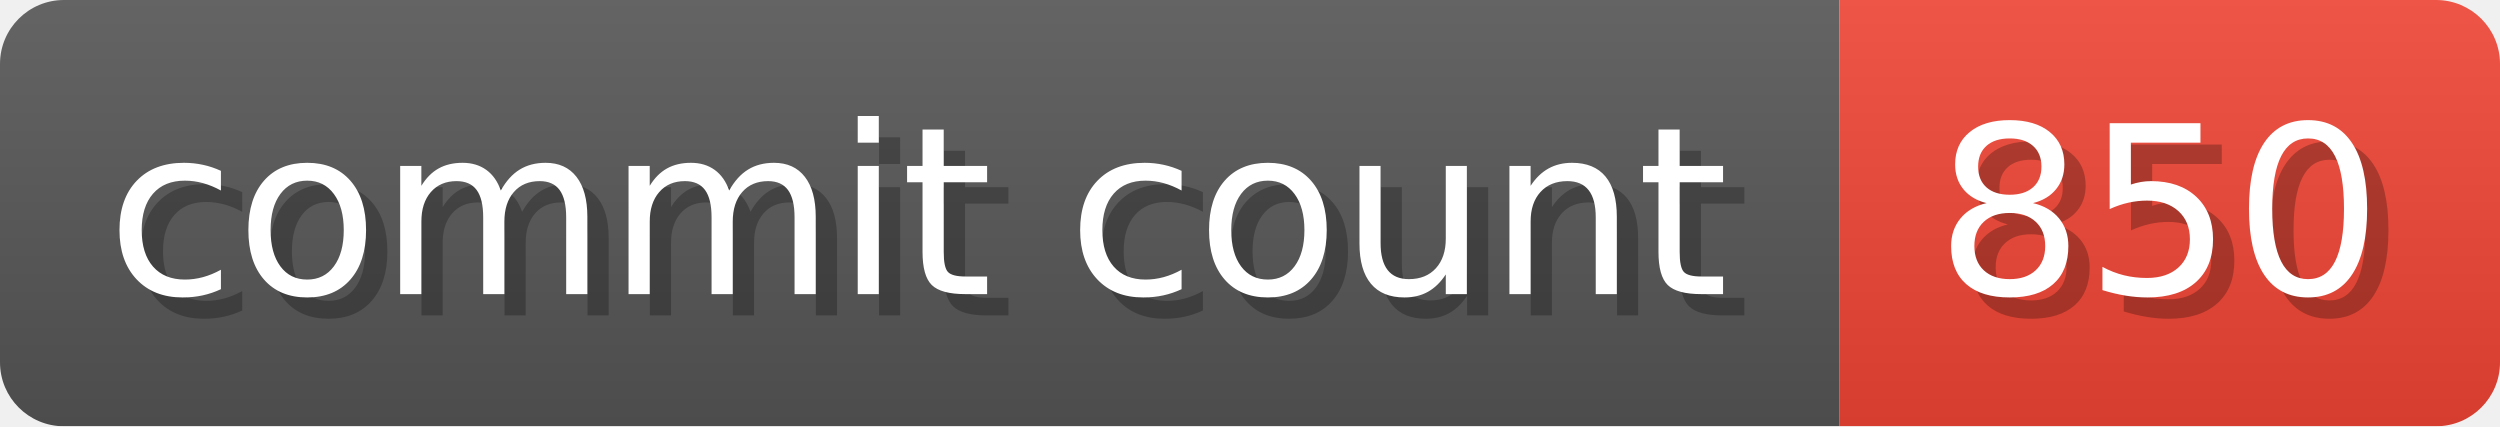
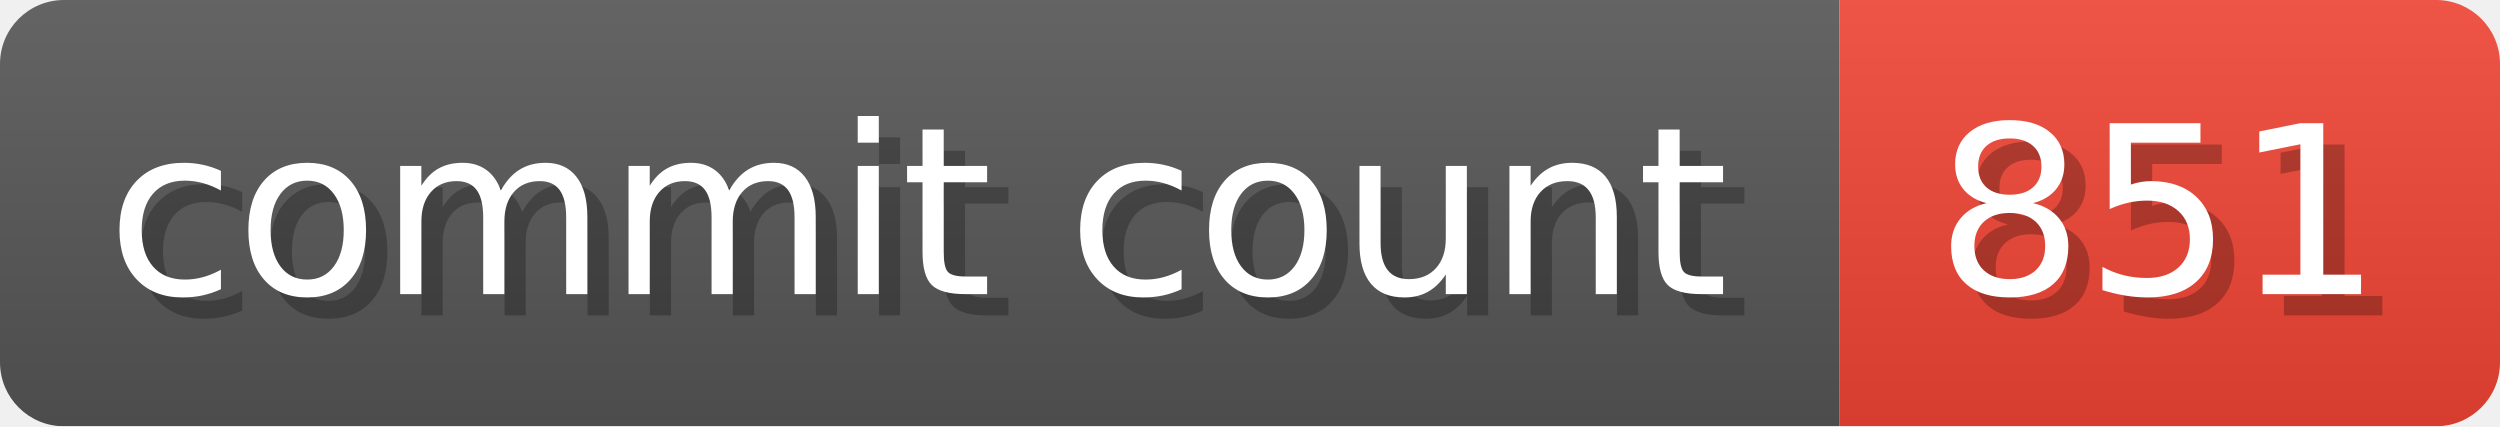
- <svg xmlns="http://www.w3.org/2000/svg" width="117.3" height="20" viewBox="0 0 1173 200" role="img" aria-label="commit count: 850 ">
+ <svg xmlns="http://www.w3.org/2000/svg" width="117.3" height="20" viewBox="0 0 1173 200" role="img" aria-label="commit count: 851 ">
  <linearGradient id="a" x2="0" y2="100%">
    <stop offset="0" stop-opacity=".1" stop-color="#EEE" />
    <stop offset="1" stop-opacity=".1" />
  </linearGradient>
  <mask id="m">
    <rect width="1173" height="200" rx="30" fill="#FFF" />
  </mask>
  <g mask="url(#m)">
    <rect width="863" height="200" fill="#555" />
    <rect width="310" height="200" fill="#E43" x="863" />
    <rect width="1173" height="200" fill="url(#a)" />
  </g>
  <g aria-hidden="true" fill="#fff" text-anchor="start" font-family="Verdana,DejaVu Sans,sans-serif" font-size="110">
    <text x="60" y="148" textLength="763" fill="#000" opacity="0.25">commit count</text>
    <text x="50" y="138" textLength="763">commit count</text>
-     <text x="918" y="148" textLength="210" fill="#000" opacity="0.25">850
+     <text x="918" y="148" textLength="210" fill="#000" opacity="0.25">851
</text>
-     <text x="908" y="138" textLength="210">850
+     <text x="908" y="138" textLength="210">851
</text>
  </g>
</svg>
